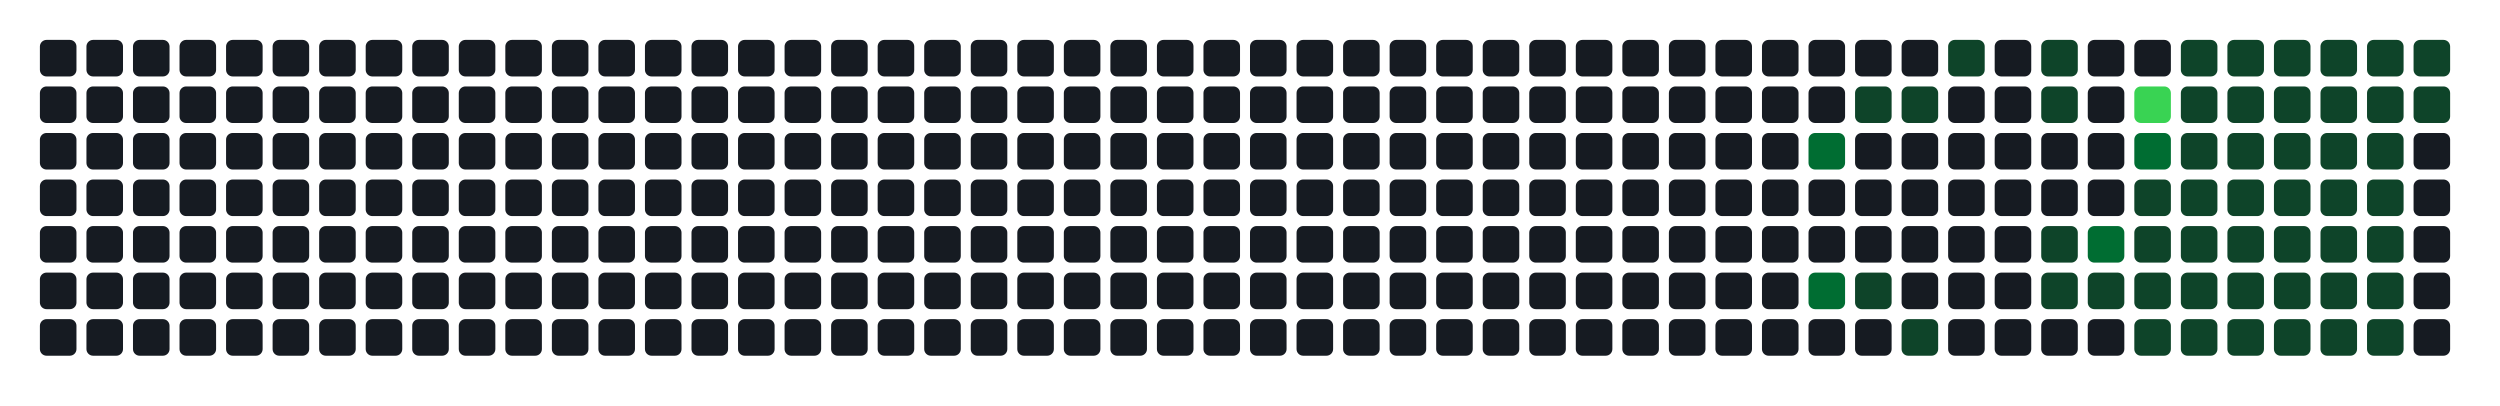
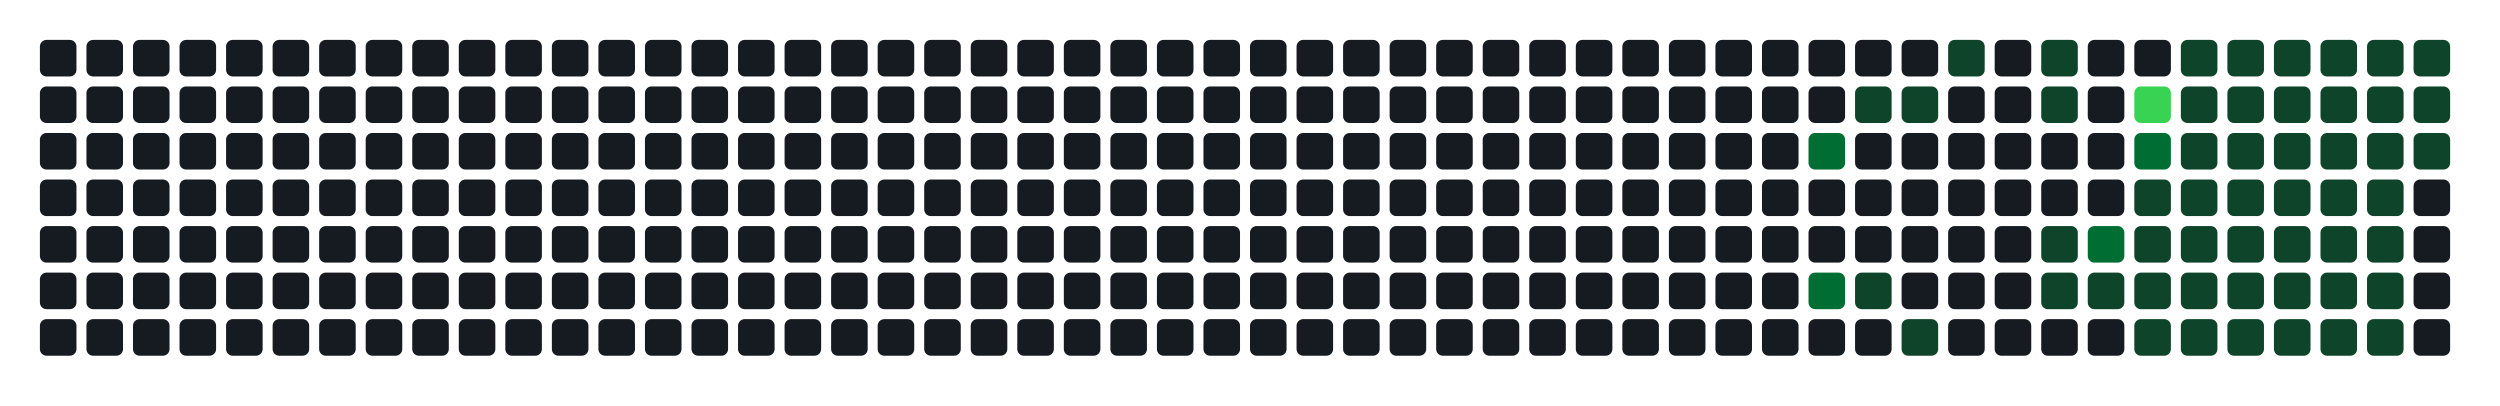
- <svg xmlns="http://www.w3.org/2000/svg" width="752" height="122" viewBox="0 0 752 122" role="img" aria-label="Atividade agregada de 266 commits em todos os repositorios da organizacao">
+ <svg xmlns="http://www.w3.org/2000/svg" width="752" height="122" viewBox="0 0 752 122" role="img" aria-label="Atividade agregada de 268 commits em todos os repositorios da organizacao">
  <rect width="100%" height="100%" fill="transparent" />
  <rect x="12" y="12" width="11" height="11" rx="2" ry="2" fill="#161b22" />
  <rect x="12" y="26" width="11" height="11" rx="2" ry="2" fill="#161b22" />
  <rect x="12" y="40" width="11" height="11" rx="2" ry="2" fill="#161b22" />
  <rect x="12" y="54" width="11" height="11" rx="2" ry="2" fill="#161b22" />
  <rect x="12" y="68" width="11" height="11" rx="2" ry="2" fill="#161b22" />
  <rect x="12" y="82" width="11" height="11" rx="2" ry="2" fill="#161b22" />
  <rect x="12" y="96" width="11" height="11" rx="2" ry="2" fill="#161b22" />
  <rect x="26" y="12" width="11" height="11" rx="2" ry="2" fill="#161b22" />
  <rect x="26" y="26" width="11" height="11" rx="2" ry="2" fill="#161b22" />
  <rect x="26" y="40" width="11" height="11" rx="2" ry="2" fill="#161b22" />
  <rect x="26" y="54" width="11" height="11" rx="2" ry="2" fill="#161b22" />
  <rect x="26" y="68" width="11" height="11" rx="2" ry="2" fill="#161b22" />
  <rect x="26" y="82" width="11" height="11" rx="2" ry="2" fill="#161b22" />
  <rect x="26" y="96" width="11" height="11" rx="2" ry="2" fill="#161b22" />
  <rect x="40" y="12" width="11" height="11" rx="2" ry="2" fill="#161b22" />
  <rect x="40" y="26" width="11" height="11" rx="2" ry="2" fill="#161b22" />
  <rect x="40" y="40" width="11" height="11" rx="2" ry="2" fill="#161b22" />
  <rect x="40" y="54" width="11" height="11" rx="2" ry="2" fill="#161b22" />
  <rect x="40" y="68" width="11" height="11" rx="2" ry="2" fill="#161b22" />
  <rect x="40" y="82" width="11" height="11" rx="2" ry="2" fill="#161b22" />
  <rect x="40" y="96" width="11" height="11" rx="2" ry="2" fill="#161b22" />
  <rect x="54" y="12" width="11" height="11" rx="2" ry="2" fill="#161b22" />
  <rect x="54" y="26" width="11" height="11" rx="2" ry="2" fill="#161b22" />
  <rect x="54" y="40" width="11" height="11" rx="2" ry="2" fill="#161b22" />
  <rect x="54" y="54" width="11" height="11" rx="2" ry="2" fill="#161b22" />
  <rect x="54" y="68" width="11" height="11" rx="2" ry="2" fill="#161b22" />
  <rect x="54" y="82" width="11" height="11" rx="2" ry="2" fill="#161b22" />
  <rect x="54" y="96" width="11" height="11" rx="2" ry="2" fill="#161b22" />
  <rect x="68" y="12" width="11" height="11" rx="2" ry="2" fill="#161b22" />
  <rect x="68" y="26" width="11" height="11" rx="2" ry="2" fill="#161b22" />
  <rect x="68" y="40" width="11" height="11" rx="2" ry="2" fill="#161b22" />
  <rect x="68" y="54" width="11" height="11" rx="2" ry="2" fill="#161b22" />
  <rect x="68" y="68" width="11" height="11" rx="2" ry="2" fill="#161b22" />
  <rect x="68" y="82" width="11" height="11" rx="2" ry="2" fill="#161b22" />
  <rect x="68" y="96" width="11" height="11" rx="2" ry="2" fill="#161b22" />
  <rect x="82" y="12" width="11" height="11" rx="2" ry="2" fill="#161b22" />
  <rect x="82" y="26" width="11" height="11" rx="2" ry="2" fill="#161b22" />
  <rect x="82" y="40" width="11" height="11" rx="2" ry="2" fill="#161b22" />
  <rect x="82" y="54" width="11" height="11" rx="2" ry="2" fill="#161b22" />
  <rect x="82" y="68" width="11" height="11" rx="2" ry="2" fill="#161b22" />
  <rect x="82" y="82" width="11" height="11" rx="2" ry="2" fill="#161b22" />
  <rect x="82" y="96" width="11" height="11" rx="2" ry="2" fill="#161b22" />
  <rect x="96" y="12" width="11" height="11" rx="2" ry="2" fill="#161b22" />
  <rect x="96" y="26" width="11" height="11" rx="2" ry="2" fill="#161b22" />
  <rect x="96" y="40" width="11" height="11" rx="2" ry="2" fill="#161b22" />
  <rect x="96" y="54" width="11" height="11" rx="2" ry="2" fill="#161b22" />
  <rect x="96" y="68" width="11" height="11" rx="2" ry="2" fill="#161b22" />
  <rect x="96" y="82" width="11" height="11" rx="2" ry="2" fill="#161b22" />
  <rect x="96" y="96" width="11" height="11" rx="2" ry="2" fill="#161b22" />
  <rect x="110" y="12" width="11" height="11" rx="2" ry="2" fill="#161b22" />
  <rect x="110" y="26" width="11" height="11" rx="2" ry="2" fill="#161b22" />
  <rect x="110" y="40" width="11" height="11" rx="2" ry="2" fill="#161b22" />
  <rect x="110" y="54" width="11" height="11" rx="2" ry="2" fill="#161b22" />
  <rect x="110" y="68" width="11" height="11" rx="2" ry="2" fill="#161b22" />
  <rect x="110" y="82" width="11" height="11" rx="2" ry="2" fill="#161b22" />
  <rect x="110" y="96" width="11" height="11" rx="2" ry="2" fill="#161b22" />
  <rect x="124" y="12" width="11" height="11" rx="2" ry="2" fill="#161b22" />
  <rect x="124" y="26" width="11" height="11" rx="2" ry="2" fill="#161b22" />
  <rect x="124" y="40" width="11" height="11" rx="2" ry="2" fill="#161b22" />
  <rect x="124" y="54" width="11" height="11" rx="2" ry="2" fill="#161b22" />
  <rect x="124" y="68" width="11" height="11" rx="2" ry="2" fill="#161b22" />
  <rect x="124" y="82" width="11" height="11" rx="2" ry="2" fill="#161b22" />
  <rect x="124" y="96" width="11" height="11" rx="2" ry="2" fill="#161b22" />
  <rect x="138" y="12" width="11" height="11" rx="2" ry="2" fill="#161b22" />
  <rect x="138" y="26" width="11" height="11" rx="2" ry="2" fill="#161b22" />
  <rect x="138" y="40" width="11" height="11" rx="2" ry="2" fill="#161b22" />
  <rect x="138" y="54" width="11" height="11" rx="2" ry="2" fill="#161b22" />
  <rect x="138" y="68" width="11" height="11" rx="2" ry="2" fill="#161b22" />
  <rect x="138" y="82" width="11" height="11" rx="2" ry="2" fill="#161b22" />
  <rect x="138" y="96" width="11" height="11" rx="2" ry="2" fill="#161b22" />
  <rect x="152" y="12" width="11" height="11" rx="2" ry="2" fill="#161b22" />
  <rect x="152" y="26" width="11" height="11" rx="2" ry="2" fill="#161b22" />
  <rect x="152" y="40" width="11" height="11" rx="2" ry="2" fill="#161b22" />
  <rect x="152" y="54" width="11" height="11" rx="2" ry="2" fill="#161b22" />
  <rect x="152" y="68" width="11" height="11" rx="2" ry="2" fill="#161b22" />
  <rect x="152" y="82" width="11" height="11" rx="2" ry="2" fill="#161b22" />
  <rect x="152" y="96" width="11" height="11" rx="2" ry="2" fill="#161b22" />
  <rect x="166" y="12" width="11" height="11" rx="2" ry="2" fill="#161b22" />
  <rect x="166" y="26" width="11" height="11" rx="2" ry="2" fill="#161b22" />
  <rect x="166" y="40" width="11" height="11" rx="2" ry="2" fill="#161b22" />
  <rect x="166" y="54" width="11" height="11" rx="2" ry="2" fill="#161b22" />
  <rect x="166" y="68" width="11" height="11" rx="2" ry="2" fill="#161b22" />
  <rect x="166" y="82" width="11" height="11" rx="2" ry="2" fill="#161b22" />
  <rect x="166" y="96" width="11" height="11" rx="2" ry="2" fill="#161b22" />
  <rect x="180" y="12" width="11" height="11" rx="2" ry="2" fill="#161b22" />
  <rect x="180" y="26" width="11" height="11" rx="2" ry="2" fill="#161b22" />
  <rect x="180" y="40" width="11" height="11" rx="2" ry="2" fill="#161b22" />
  <rect x="180" y="54" width="11" height="11" rx="2" ry="2" fill="#161b22" />
  <rect x="180" y="68" width="11" height="11" rx="2" ry="2" fill="#161b22" />
  <rect x="180" y="82" width="11" height="11" rx="2" ry="2" fill="#161b22" />
  <rect x="180" y="96" width="11" height="11" rx="2" ry="2" fill="#161b22" />
  <rect x="194" y="12" width="11" height="11" rx="2" ry="2" fill="#161b22" />
  <rect x="194" y="26" width="11" height="11" rx="2" ry="2" fill="#161b22" />
  <rect x="194" y="40" width="11" height="11" rx="2" ry="2" fill="#161b22" />
  <rect x="194" y="54" width="11" height="11" rx="2" ry="2" fill="#161b22" />
  <rect x="194" y="68" width="11" height="11" rx="2" ry="2" fill="#161b22" />
  <rect x="194" y="82" width="11" height="11" rx="2" ry="2" fill="#161b22" />
  <rect x="194" y="96" width="11" height="11" rx="2" ry="2" fill="#161b22" />
  <rect x="208" y="12" width="11" height="11" rx="2" ry="2" fill="#161b22" />
  <rect x="208" y="26" width="11" height="11" rx="2" ry="2" fill="#161b22" />
  <rect x="208" y="40" width="11" height="11" rx="2" ry="2" fill="#161b22" />
  <rect x="208" y="54" width="11" height="11" rx="2" ry="2" fill="#161b22" />
  <rect x="208" y="68" width="11" height="11" rx="2" ry="2" fill="#161b22" />
  <rect x="208" y="82" width="11" height="11" rx="2" ry="2" fill="#161b22" />
  <rect x="208" y="96" width="11" height="11" rx="2" ry="2" fill="#161b22" />
  <rect x="222" y="12" width="11" height="11" rx="2" ry="2" fill="#161b22" />
  <rect x="222" y="26" width="11" height="11" rx="2" ry="2" fill="#161b22" />
  <rect x="222" y="40" width="11" height="11" rx="2" ry="2" fill="#161b22" />
  <rect x="222" y="54" width="11" height="11" rx="2" ry="2" fill="#161b22" />
  <rect x="222" y="68" width="11" height="11" rx="2" ry="2" fill="#161b22" />
  <rect x="222" y="82" width="11" height="11" rx="2" ry="2" fill="#161b22" />
  <rect x="222" y="96" width="11" height="11" rx="2" ry="2" fill="#161b22" />
  <rect x="236" y="12" width="11" height="11" rx="2" ry="2" fill="#161b22" />
  <rect x="236" y="26" width="11" height="11" rx="2" ry="2" fill="#161b22" />
  <rect x="236" y="40" width="11" height="11" rx="2" ry="2" fill="#161b22" />
  <rect x="236" y="54" width="11" height="11" rx="2" ry="2" fill="#161b22" />
  <rect x="236" y="68" width="11" height="11" rx="2" ry="2" fill="#161b22" />
  <rect x="236" y="82" width="11" height="11" rx="2" ry="2" fill="#161b22" />
  <rect x="236" y="96" width="11" height="11" rx="2" ry="2" fill="#161b22" />
  <rect x="250" y="12" width="11" height="11" rx="2" ry="2" fill="#161b22" />
  <rect x="250" y="26" width="11" height="11" rx="2" ry="2" fill="#161b22" />
  <rect x="250" y="40" width="11" height="11" rx="2" ry="2" fill="#161b22" />
  <rect x="250" y="54" width="11" height="11" rx="2" ry="2" fill="#161b22" />
  <rect x="250" y="68" width="11" height="11" rx="2" ry="2" fill="#161b22" />
  <rect x="250" y="82" width="11" height="11" rx="2" ry="2" fill="#161b22" />
  <rect x="250" y="96" width="11" height="11" rx="2" ry="2" fill="#161b22" />
  <rect x="264" y="12" width="11" height="11" rx="2" ry="2" fill="#161b22" />
  <rect x="264" y="26" width="11" height="11" rx="2" ry="2" fill="#161b22" />
  <rect x="264" y="40" width="11" height="11" rx="2" ry="2" fill="#161b22" />
  <rect x="264" y="54" width="11" height="11" rx="2" ry="2" fill="#161b22" />
  <rect x="264" y="68" width="11" height="11" rx="2" ry="2" fill="#161b22" />
  <rect x="264" y="82" width="11" height="11" rx="2" ry="2" fill="#161b22" />
  <rect x="264" y="96" width="11" height="11" rx="2" ry="2" fill="#161b22" />
  <rect x="278" y="12" width="11" height="11" rx="2" ry="2" fill="#161b22" />
  <rect x="278" y="26" width="11" height="11" rx="2" ry="2" fill="#161b22" />
  <rect x="278" y="40" width="11" height="11" rx="2" ry="2" fill="#161b22" />
  <rect x="278" y="54" width="11" height="11" rx="2" ry="2" fill="#161b22" />
  <rect x="278" y="68" width="11" height="11" rx="2" ry="2" fill="#161b22" />
  <rect x="278" y="82" width="11" height="11" rx="2" ry="2" fill="#161b22" />
  <rect x="278" y="96" width="11" height="11" rx="2" ry="2" fill="#161b22" />
  <rect x="292" y="12" width="11" height="11" rx="2" ry="2" fill="#161b22" />
  <rect x="292" y="26" width="11" height="11" rx="2" ry="2" fill="#161b22" />
  <rect x="292" y="40" width="11" height="11" rx="2" ry="2" fill="#161b22" />
  <rect x="292" y="54" width="11" height="11" rx="2" ry="2" fill="#161b22" />
  <rect x="292" y="68" width="11" height="11" rx="2" ry="2" fill="#161b22" />
  <rect x="292" y="82" width="11" height="11" rx="2" ry="2" fill="#161b22" />
  <rect x="292" y="96" width="11" height="11" rx="2" ry="2" fill="#161b22" />
  <rect x="306" y="12" width="11" height="11" rx="2" ry="2" fill="#161b22" />
  <rect x="306" y="26" width="11" height="11" rx="2" ry="2" fill="#161b22" />
  <rect x="306" y="40" width="11" height="11" rx="2" ry="2" fill="#161b22" />
  <rect x="306" y="54" width="11" height="11" rx="2" ry="2" fill="#161b22" />
  <rect x="306" y="68" width="11" height="11" rx="2" ry="2" fill="#161b22" />
  <rect x="306" y="82" width="11" height="11" rx="2" ry="2" fill="#161b22" />
  <rect x="306" y="96" width="11" height="11" rx="2" ry="2" fill="#161b22" />
  <rect x="320" y="12" width="11" height="11" rx="2" ry="2" fill="#161b22" />
  <rect x="320" y="26" width="11" height="11" rx="2" ry="2" fill="#161b22" />
  <rect x="320" y="40" width="11" height="11" rx="2" ry="2" fill="#161b22" />
  <rect x="320" y="54" width="11" height="11" rx="2" ry="2" fill="#161b22" />
  <rect x="320" y="68" width="11" height="11" rx="2" ry="2" fill="#161b22" />
  <rect x="320" y="82" width="11" height="11" rx="2" ry="2" fill="#161b22" />
  <rect x="320" y="96" width="11" height="11" rx="2" ry="2" fill="#161b22" />
  <rect x="334" y="12" width="11" height="11" rx="2" ry="2" fill="#161b22" />
  <rect x="334" y="26" width="11" height="11" rx="2" ry="2" fill="#161b22" />
  <rect x="334" y="40" width="11" height="11" rx="2" ry="2" fill="#161b22" />
  <rect x="334" y="54" width="11" height="11" rx="2" ry="2" fill="#161b22" />
  <rect x="334" y="68" width="11" height="11" rx="2" ry="2" fill="#161b22" />
  <rect x="334" y="82" width="11" height="11" rx="2" ry="2" fill="#161b22" />
  <rect x="334" y="96" width="11" height="11" rx="2" ry="2" fill="#161b22" />
  <rect x="348" y="12" width="11" height="11" rx="2" ry="2" fill="#161b22" />
  <rect x="348" y="26" width="11" height="11" rx="2" ry="2" fill="#161b22" />
  <rect x="348" y="40" width="11" height="11" rx="2" ry="2" fill="#161b22" />
  <rect x="348" y="54" width="11" height="11" rx="2" ry="2" fill="#161b22" />
  <rect x="348" y="68" width="11" height="11" rx="2" ry="2" fill="#161b22" />
  <rect x="348" y="82" width="11" height="11" rx="2" ry="2" fill="#161b22" />
  <rect x="348" y="96" width="11" height="11" rx="2" ry="2" fill="#161b22" />
  <rect x="362" y="12" width="11" height="11" rx="2" ry="2" fill="#161b22" />
  <rect x="362" y="26" width="11" height="11" rx="2" ry="2" fill="#161b22" />
  <rect x="362" y="40" width="11" height="11" rx="2" ry="2" fill="#161b22" />
  <rect x="362" y="54" width="11" height="11" rx="2" ry="2" fill="#161b22" />
  <rect x="362" y="68" width="11" height="11" rx="2" ry="2" fill="#161b22" />
  <rect x="362" y="82" width="11" height="11" rx="2" ry="2" fill="#161b22" />
  <rect x="362" y="96" width="11" height="11" rx="2" ry="2" fill="#161b22" />
  <rect x="376" y="12" width="11" height="11" rx="2" ry="2" fill="#161b22" />
  <rect x="376" y="26" width="11" height="11" rx="2" ry="2" fill="#161b22" />
  <rect x="376" y="40" width="11" height="11" rx="2" ry="2" fill="#161b22" />
  <rect x="376" y="54" width="11" height="11" rx="2" ry="2" fill="#161b22" />
  <rect x="376" y="68" width="11" height="11" rx="2" ry="2" fill="#161b22" />
  <rect x="376" y="82" width="11" height="11" rx="2" ry="2" fill="#161b22" />
  <rect x="376" y="96" width="11" height="11" rx="2" ry="2" fill="#161b22" />
  <rect x="390" y="12" width="11" height="11" rx="2" ry="2" fill="#161b22" />
  <rect x="390" y="26" width="11" height="11" rx="2" ry="2" fill="#161b22" />
  <rect x="390" y="40" width="11" height="11" rx="2" ry="2" fill="#161b22" />
  <rect x="390" y="54" width="11" height="11" rx="2" ry="2" fill="#161b22" />
  <rect x="390" y="68" width="11" height="11" rx="2" ry="2" fill="#161b22" />
  <rect x="390" y="82" width="11" height="11" rx="2" ry="2" fill="#161b22" />
  <rect x="390" y="96" width="11" height="11" rx="2" ry="2" fill="#161b22" />
  <rect x="404" y="12" width="11" height="11" rx="2" ry="2" fill="#161b22" />
  <rect x="404" y="26" width="11" height="11" rx="2" ry="2" fill="#161b22" />
  <rect x="404" y="40" width="11" height="11" rx="2" ry="2" fill="#161b22" />
  <rect x="404" y="54" width="11" height="11" rx="2" ry="2" fill="#161b22" />
  <rect x="404" y="68" width="11" height="11" rx="2" ry="2" fill="#161b22" />
  <rect x="404" y="82" width="11" height="11" rx="2" ry="2" fill="#161b22" />
  <rect x="404" y="96" width="11" height="11" rx="2" ry="2" fill="#161b22" />
  <rect x="418" y="12" width="11" height="11" rx="2" ry="2" fill="#161b22" />
  <rect x="418" y="26" width="11" height="11" rx="2" ry="2" fill="#161b22" />
  <rect x="418" y="40" width="11" height="11" rx="2" ry="2" fill="#161b22" />
  <rect x="418" y="54" width="11" height="11" rx="2" ry="2" fill="#161b22" />
  <rect x="418" y="68" width="11" height="11" rx="2" ry="2" fill="#161b22" />
  <rect x="418" y="82" width="11" height="11" rx="2" ry="2" fill="#161b22" />
  <rect x="418" y="96" width="11" height="11" rx="2" ry="2" fill="#161b22" />
  <rect x="432" y="12" width="11" height="11" rx="2" ry="2" fill="#161b22" />
  <rect x="432" y="26" width="11" height="11" rx="2" ry="2" fill="#161b22" />
  <rect x="432" y="40" width="11" height="11" rx="2" ry="2" fill="#161b22" />
  <rect x="432" y="54" width="11" height="11" rx="2" ry="2" fill="#161b22" />
  <rect x="432" y="68" width="11" height="11" rx="2" ry="2" fill="#161b22" />
  <rect x="432" y="82" width="11" height="11" rx="2" ry="2" fill="#161b22" />
  <rect x="432" y="96" width="11" height="11" rx="2" ry="2" fill="#161b22" />
  <rect x="446" y="12" width="11" height="11" rx="2" ry="2" fill="#161b22" />
  <rect x="446" y="26" width="11" height="11" rx="2" ry="2" fill="#161b22" />
  <rect x="446" y="40" width="11" height="11" rx="2" ry="2" fill="#161b22" />
  <rect x="446" y="54" width="11" height="11" rx="2" ry="2" fill="#161b22" />
  <rect x="446" y="68" width="11" height="11" rx="2" ry="2" fill="#161b22" />
  <rect x="446" y="82" width="11" height="11" rx="2" ry="2" fill="#161b22" />
  <rect x="446" y="96" width="11" height="11" rx="2" ry="2" fill="#161b22" />
  <rect x="460" y="12" width="11" height="11" rx="2" ry="2" fill="#161b22" />
  <rect x="460" y="26" width="11" height="11" rx="2" ry="2" fill="#161b22" />
  <rect x="460" y="40" width="11" height="11" rx="2" ry="2" fill="#161b22" />
  <rect x="460" y="54" width="11" height="11" rx="2" ry="2" fill="#161b22" />
  <rect x="460" y="68" width="11" height="11" rx="2" ry="2" fill="#161b22" />
  <rect x="460" y="82" width="11" height="11" rx="2" ry="2" fill="#161b22" />
  <rect x="460" y="96" width="11" height="11" rx="2" ry="2" fill="#161b22" />
  <rect x="474" y="12" width="11" height="11" rx="2" ry="2" fill="#161b22" />
  <rect x="474" y="26" width="11" height="11" rx="2" ry="2" fill="#161b22" />
  <rect x="474" y="40" width="11" height="11" rx="2" ry="2" fill="#161b22" />
  <rect x="474" y="54" width="11" height="11" rx="2" ry="2" fill="#161b22" />
  <rect x="474" y="68" width="11" height="11" rx="2" ry="2" fill="#161b22" />
  <rect x="474" y="82" width="11" height="11" rx="2" ry="2" fill="#161b22" />
  <rect x="474" y="96" width="11" height="11" rx="2" ry="2" fill="#161b22" />
  <rect x="488" y="12" width="11" height="11" rx="2" ry="2" fill="#161b22" />
  <rect x="488" y="26" width="11" height="11" rx="2" ry="2" fill="#161b22" />
  <rect x="488" y="40" width="11" height="11" rx="2" ry="2" fill="#161b22" />
  <rect x="488" y="54" width="11" height="11" rx="2" ry="2" fill="#161b22" />
  <rect x="488" y="68" width="11" height="11" rx="2" ry="2" fill="#161b22" />
  <rect x="488" y="82" width="11" height="11" rx="2" ry="2" fill="#161b22" />
  <rect x="488" y="96" width="11" height="11" rx="2" ry="2" fill="#161b22" />
  <rect x="502" y="12" width="11" height="11" rx="2" ry="2" fill="#161b22" />
  <rect x="502" y="26" width="11" height="11" rx="2" ry="2" fill="#161b22" />
  <rect x="502" y="40" width="11" height="11" rx="2" ry="2" fill="#161b22" />
  <rect x="502" y="54" width="11" height="11" rx="2" ry="2" fill="#161b22" />
  <rect x="502" y="68" width="11" height="11" rx="2" ry="2" fill="#161b22" />
  <rect x="502" y="82" width="11" height="11" rx="2" ry="2" fill="#161b22" />
  <rect x="502" y="96" width="11" height="11" rx="2" ry="2" fill="#161b22" />
  <rect x="516" y="12" width="11" height="11" rx="2" ry="2" fill="#161b22" />
  <rect x="516" y="26" width="11" height="11" rx="2" ry="2" fill="#161b22" />
  <rect x="516" y="40" width="11" height="11" rx="2" ry="2" fill="#161b22" />
  <rect x="516" y="54" width="11" height="11" rx="2" ry="2" fill="#161b22" />
  <rect x="516" y="68" width="11" height="11" rx="2" ry="2" fill="#161b22" />
  <rect x="516" y="82" width="11" height="11" rx="2" ry="2" fill="#161b22" />
  <rect x="516" y="96" width="11" height="11" rx="2" ry="2" fill="#161b22" />
  <rect x="530" y="12" width="11" height="11" rx="2" ry="2" fill="#161b22" />
  <rect x="530" y="26" width="11" height="11" rx="2" ry="2" fill="#161b22" />
  <rect x="530" y="40" width="11" height="11" rx="2" ry="2" fill="#161b22" />
  <rect x="530" y="54" width="11" height="11" rx="2" ry="2" fill="#161b22" />
  <rect x="530" y="68" width="11" height="11" rx="2" ry="2" fill="#161b22" />
  <rect x="530" y="82" width="11" height="11" rx="2" ry="2" fill="#161b22" />
  <rect x="530" y="96" width="11" height="11" rx="2" ry="2" fill="#161b22" />
  <rect x="544" y="12" width="11" height="11" rx="2" ry="2" fill="#161b22" />
  <rect x="544" y="26" width="11" height="11" rx="2" ry="2" fill="#161b22" />
  <rect x="544" y="40" width="11" height="11" rx="2" ry="2" fill="#006d32" />
  <rect x="544" y="54" width="11" height="11" rx="2" ry="2" fill="#161b22" />
  <rect x="544" y="68" width="11" height="11" rx="2" ry="2" fill="#161b22" />
  <rect x="544" y="82" width="11" height="11" rx="2" ry="2" fill="#006d32" />
  <rect x="544" y="96" width="11" height="11" rx="2" ry="2" fill="#161b22" />
  <rect x="558" y="12" width="11" height="11" rx="2" ry="2" fill="#161b22" />
  <rect x="558" y="26" width="11" height="11" rx="2" ry="2" fill="#0e4429" />
  <rect x="558" y="40" width="11" height="11" rx="2" ry="2" fill="#161b22" />
  <rect x="558" y="54" width="11" height="11" rx="2" ry="2" fill="#161b22" />
  <rect x="558" y="68" width="11" height="11" rx="2" ry="2" fill="#161b22" />
  <rect x="558" y="82" width="11" height="11" rx="2" ry="2" fill="#0e4429" />
  <rect x="558" y="96" width="11" height="11" rx="2" ry="2" fill="#161b22" />
  <rect x="572" y="12" width="11" height="11" rx="2" ry="2" fill="#161b22" />
  <rect x="572" y="26" width="11" height="11" rx="2" ry="2" fill="#0e4429" />
  <rect x="572" y="40" width="11" height="11" rx="2" ry="2" fill="#161b22" />
  <rect x="572" y="54" width="11" height="11" rx="2" ry="2" fill="#161b22" />
  <rect x="572" y="68" width="11" height="11" rx="2" ry="2" fill="#161b22" />
  <rect x="572" y="82" width="11" height="11" rx="2" ry="2" fill="#161b22" />
  <rect x="572" y="96" width="11" height="11" rx="2" ry="2" fill="#0e4429" />
  <rect x="586" y="12" width="11" height="11" rx="2" ry="2" fill="#0e4429" />
  <rect x="586" y="26" width="11" height="11" rx="2" ry="2" fill="#161b22" />
  <rect x="586" y="40" width="11" height="11" rx="2" ry="2" fill="#161b22" />
  <rect x="586" y="54" width="11" height="11" rx="2" ry="2" fill="#161b22" />
  <rect x="586" y="68" width="11" height="11" rx="2" ry="2" fill="#161b22" />
  <rect x="586" y="82" width="11" height="11" rx="2" ry="2" fill="#161b22" />
  <rect x="586" y="96" width="11" height="11" rx="2" ry="2" fill="#161b22" />
  <rect x="600" y="12" width="11" height="11" rx="2" ry="2" fill="#161b22" />
  <rect x="600" y="26" width="11" height="11" rx="2" ry="2" fill="#161b22" />
  <rect x="600" y="40" width="11" height="11" rx="2" ry="2" fill="#161b22" />
  <rect x="600" y="54" width="11" height="11" rx="2" ry="2" fill="#161b22" />
  <rect x="600" y="68" width="11" height="11" rx="2" ry="2" fill="#161b22" />
  <rect x="600" y="82" width="11" height="11" rx="2" ry="2" fill="#161b22" />
  <rect x="600" y="96" width="11" height="11" rx="2" ry="2" fill="#161b22" />
  <rect x="614" y="12" width="11" height="11" rx="2" ry="2" fill="#0e4429" />
  <rect x="614" y="26" width="11" height="11" rx="2" ry="2" fill="#0e4429" />
  <rect x="614" y="40" width="11" height="11" rx="2" ry="2" fill="#161b22" />
  <rect x="614" y="54" width="11" height="11" rx="2" ry="2" fill="#161b22" />
  <rect x="614" y="68" width="11" height="11" rx="2" ry="2" fill="#0e4429" />
  <rect x="614" y="82" width="11" height="11" rx="2" ry="2" fill="#0e4429" />
  <rect x="614" y="96" width="11" height="11" rx="2" ry="2" fill="#161b22" />
  <rect x="628" y="12" width="11" height="11" rx="2" ry="2" fill="#161b22" />
  <rect x="628" y="26" width="11" height="11" rx="2" ry="2" fill="#161b22" />
  <rect x="628" y="40" width="11" height="11" rx="2" ry="2" fill="#161b22" />
  <rect x="628" y="54" width="11" height="11" rx="2" ry="2" fill="#161b22" />
  <rect x="628" y="68" width="11" height="11" rx="2" ry="2" fill="#006d32" />
  <rect x="628" y="82" width="11" height="11" rx="2" ry="2" fill="#0e4429" />
  <rect x="628" y="96" width="11" height="11" rx="2" ry="2" fill="#161b22" />
  <rect x="642" y="12" width="11" height="11" rx="2" ry="2" fill="#161b22" />
  <rect x="642" y="26" width="11" height="11" rx="2" ry="2" fill="#39d353" />
  <rect x="642" y="40" width="11" height="11" rx="2" ry="2" fill="#006d32" />
  <rect x="642" y="54" width="11" height="11" rx="2" ry="2" fill="#0e4429" />
  <rect x="642" y="68" width="11" height="11" rx="2" ry="2" fill="#0e4429" />
  <rect x="642" y="82" width="11" height="11" rx="2" ry="2" fill="#0e4429" />
  <rect x="642" y="96" width="11" height="11" rx="2" ry="2" fill="#0e4429" />
  <rect x="656" y="12" width="11" height="11" rx="2" ry="2" fill="#0e4429" />
  <rect x="656" y="26" width="11" height="11" rx="2" ry="2" fill="#0e4429" />
  <rect x="656" y="40" width="11" height="11" rx="2" ry="2" fill="#0e4429" />
  <rect x="656" y="54" width="11" height="11" rx="2" ry="2" fill="#0e4429" />
  <rect x="656" y="68" width="11" height="11" rx="2" ry="2" fill="#0e4429" />
  <rect x="656" y="82" width="11" height="11" rx="2" ry="2" fill="#0e4429" />
  <rect x="656" y="96" width="11" height="11" rx="2" ry="2" fill="#0e4429" />
  <rect x="670" y="12" width="11" height="11" rx="2" ry="2" fill="#0e4429" />
  <rect x="670" y="26" width="11" height="11" rx="2" ry="2" fill="#0e4429" />
  <rect x="670" y="40" width="11" height="11" rx="2" ry="2" fill="#0e4429" />
  <rect x="670" y="54" width="11" height="11" rx="2" ry="2" fill="#0e4429" />
  <rect x="670" y="68" width="11" height="11" rx="2" ry="2" fill="#0e4429" />
  <rect x="670" y="82" width="11" height="11" rx="2" ry="2" fill="#0e4429" />
  <rect x="670" y="96" width="11" height="11" rx="2" ry="2" fill="#0e4429" />
  <rect x="684" y="12" width="11" height="11" rx="2" ry="2" fill="#0e4429" />
  <rect x="684" y="26" width="11" height="11" rx="2" ry="2" fill="#0e4429" />
  <rect x="684" y="40" width="11" height="11" rx="2" ry="2" fill="#0e4429" />
  <rect x="684" y="54" width="11" height="11" rx="2" ry="2" fill="#0e4429" />
  <rect x="684" y="68" width="11" height="11" rx="2" ry="2" fill="#0e4429" />
  <rect x="684" y="82" width="11" height="11" rx="2" ry="2" fill="#0e4429" />
  <rect x="684" y="96" width="11" height="11" rx="2" ry="2" fill="#0e4429" />
  <rect x="698" y="12" width="11" height="11" rx="2" ry="2" fill="#0e4429" />
  <rect x="698" y="26" width="11" height="11" rx="2" ry="2" fill="#0e4429" />
  <rect x="698" y="40" width="11" height="11" rx="2" ry="2" fill="#0e4429" />
  <rect x="698" y="54" width="11" height="11" rx="2" ry="2" fill="#0e4429" />
  <rect x="698" y="68" width="11" height="11" rx="2" ry="2" fill="#0e4429" />
  <rect x="698" y="82" width="11" height="11" rx="2" ry="2" fill="#0e4429" />
  <rect x="698" y="96" width="11" height="11" rx="2" ry="2" fill="#0e4429" />
  <rect x="712" y="12" width="11" height="11" rx="2" ry="2" fill="#0e4429" />
  <rect x="712" y="26" width="11" height="11" rx="2" ry="2" fill="#0e4429" />
  <rect x="712" y="40" width="11" height="11" rx="2" ry="2" fill="#0e4429" />
  <rect x="712" y="54" width="11" height="11" rx="2" ry="2" fill="#0e4429" />
  <rect x="712" y="68" width="11" height="11" rx="2" ry="2" fill="#0e4429" />
  <rect x="712" y="82" width="11" height="11" rx="2" ry="2" fill="#0e4429" />
  <rect x="712" y="96" width="11" height="11" rx="2" ry="2" fill="#0e4429" />
  <rect x="726" y="12" width="11" height="11" rx="2" ry="2" fill="#0e4429" />
  <rect x="726" y="26" width="11" height="11" rx="2" ry="2" fill="#0e4429" />
-   <rect x="726" y="40" width="11" height="11" rx="2" ry="2" fill="#161b22" />
+   <rect x="726" y="40" width="11" height="11" rx="2" ry="2" fill="#0e4429" />
  <rect x="726" y="54" width="11" height="11" rx="2" ry="2" fill="#161b22" />
  <rect x="726" y="68" width="11" height="11" rx="2" ry="2" fill="#161b22" />
  <rect x="726" y="82" width="11" height="11" rx="2" ry="2" fill="#161b22" />
  <rect x="726" y="96" width="11" height="11" rx="2" ry="2" fill="#161b22" />
</svg>
